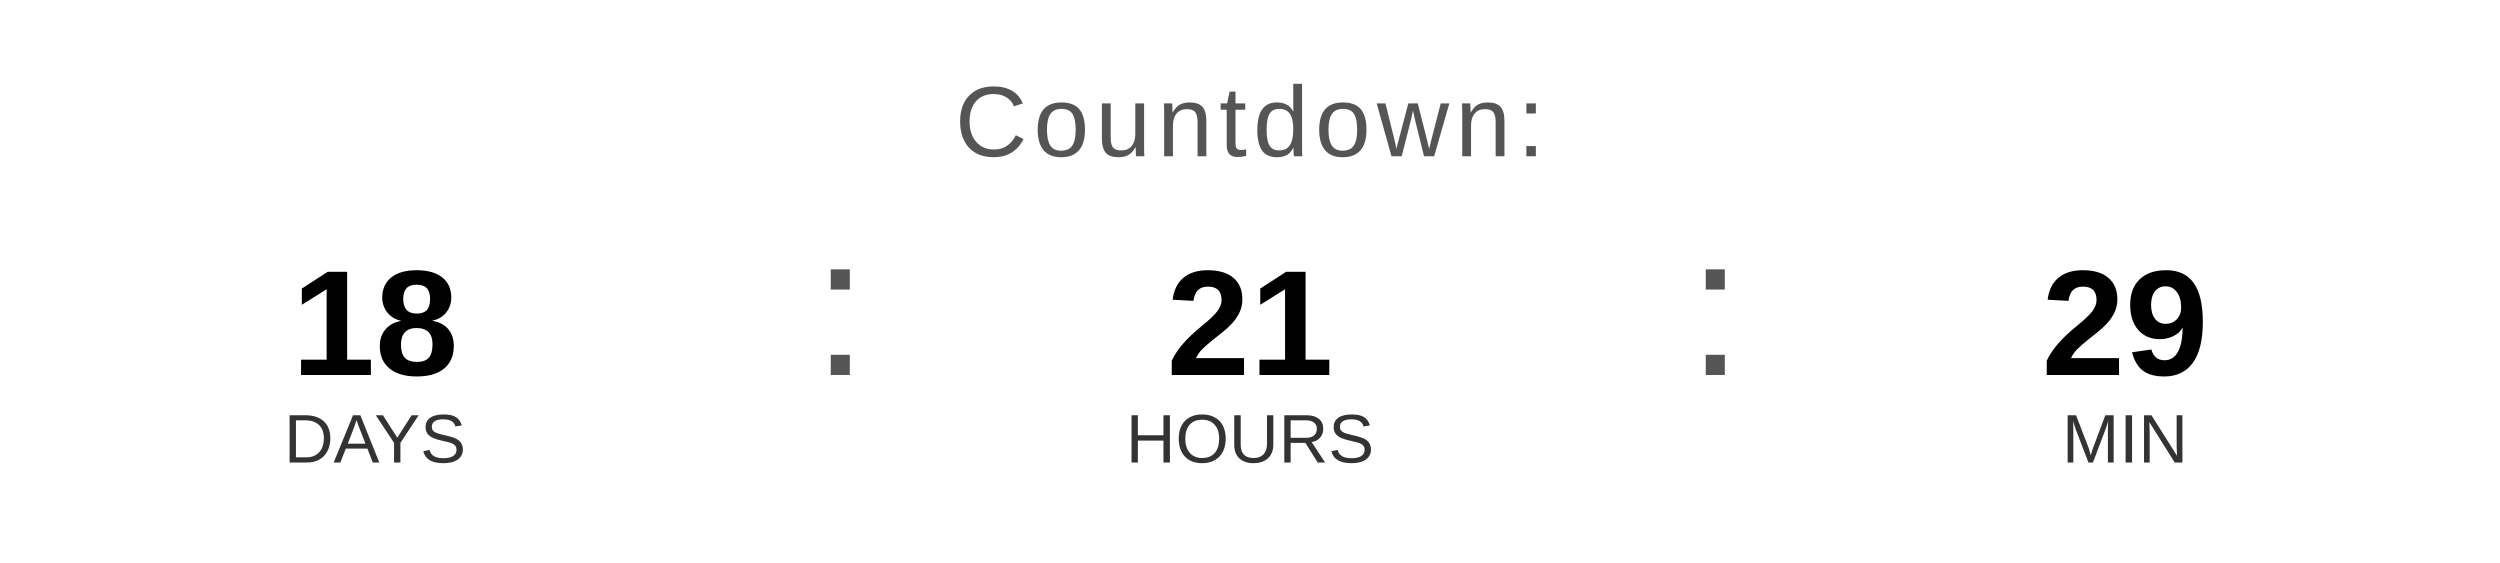
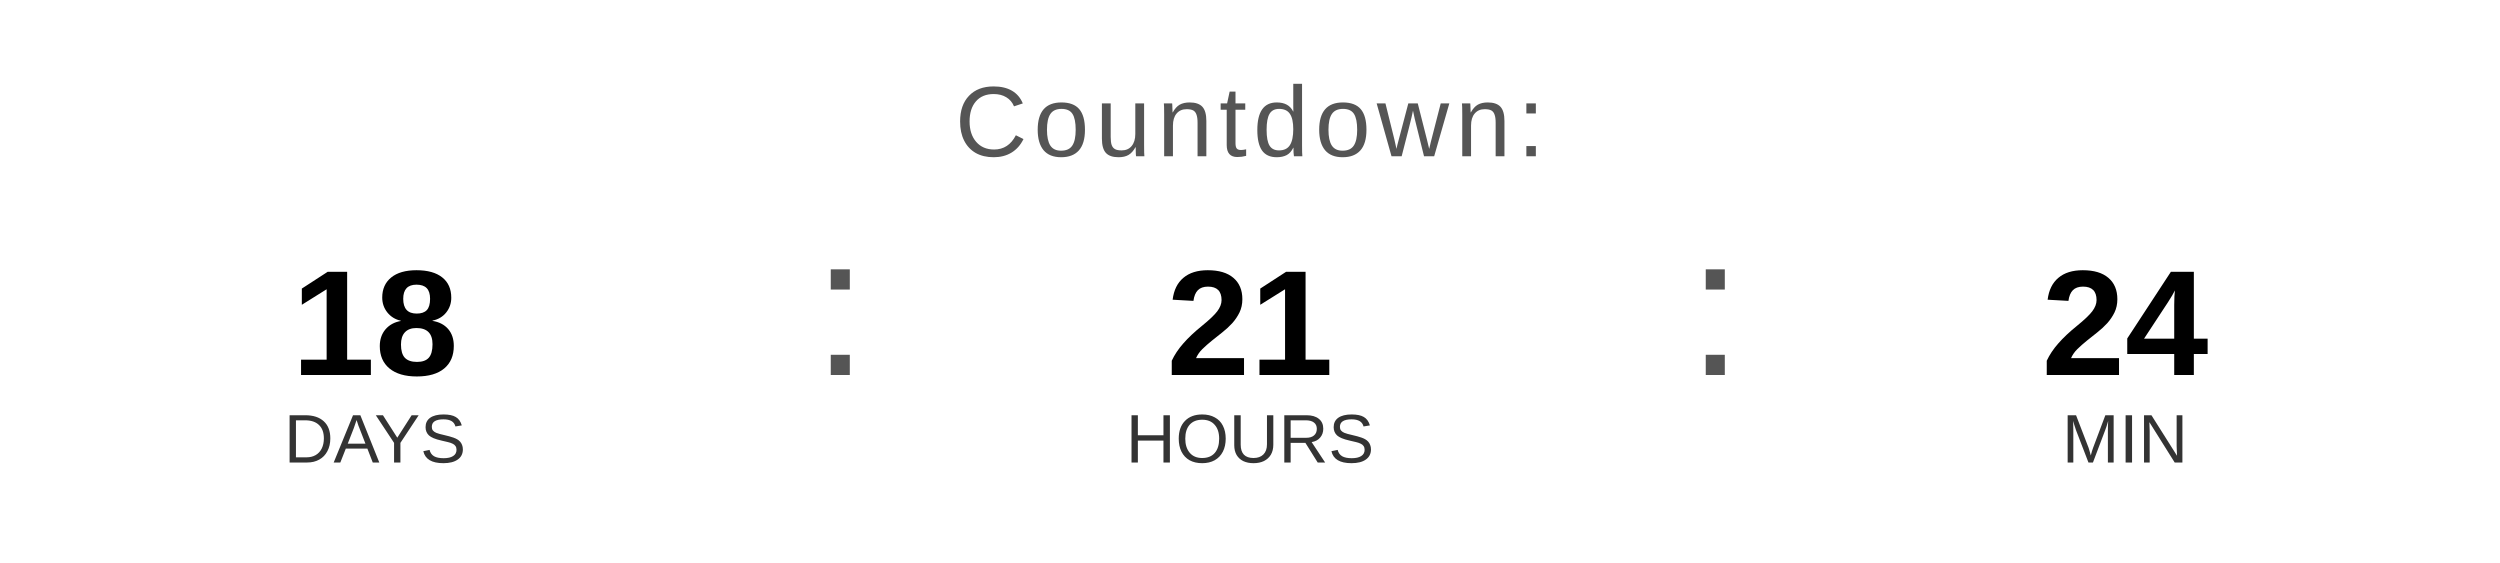
<svg xmlns="http://www.w3.org/2000/svg" width="400" height="90" viewBox="0 0 400 90">
  <text x="200" y="25" font-family="Arial, Helvetica, sans-serif" font-size="16" fill="#555555" text-anchor="middle" letter-spacing="1">
    Countdown:
  </text>
  <text x="60" y="60" font-family="Arial, Helvetica, sans-serif" font-size="24" font-weight="bold" fill="#000000" text-anchor="middle">18</text>
  <text x="60" y="74" font-family="Arial, Helvetica, sans-serif" font-size="11" fill="#333333" text-anchor="middle">DAYS</text>
  <text x="130" y="60" font-family="Arial, sans-serif" font-size="32" fill="#555555">:</text>
  <text x="200" y="60" font-family="Arial, Helvetica, sans-serif" font-size="24" font-weight="bold" fill="#000000" text-anchor="middle">21</text>
  <text x="200" y="74" font-family="Arial, Helvetica, sans-serif" font-size="11" fill="#333333" text-anchor="middle">HOURS</text>
  <text x="270" y="60" font-family="Arial, sans-serif" font-size="32" fill="#555555">:</text>
-   <text x="340" y="60" font-family="Arial, Helvetica, sans-serif" font-size="24" font-weight="bold" fill="#000000" text-anchor="middle">29</text>
+   <text x="340" y="60" font-family="Arial, Helvetica, sans-serif" font-size="24" font-weight="bold" fill="#000000" text-anchor="middle">24</text>
  <text x="340" y="74" font-family="Arial, Helvetica, sans-serif" font-size="11" fill="#333333" text-anchor="middle">MIN</text>
</svg>
